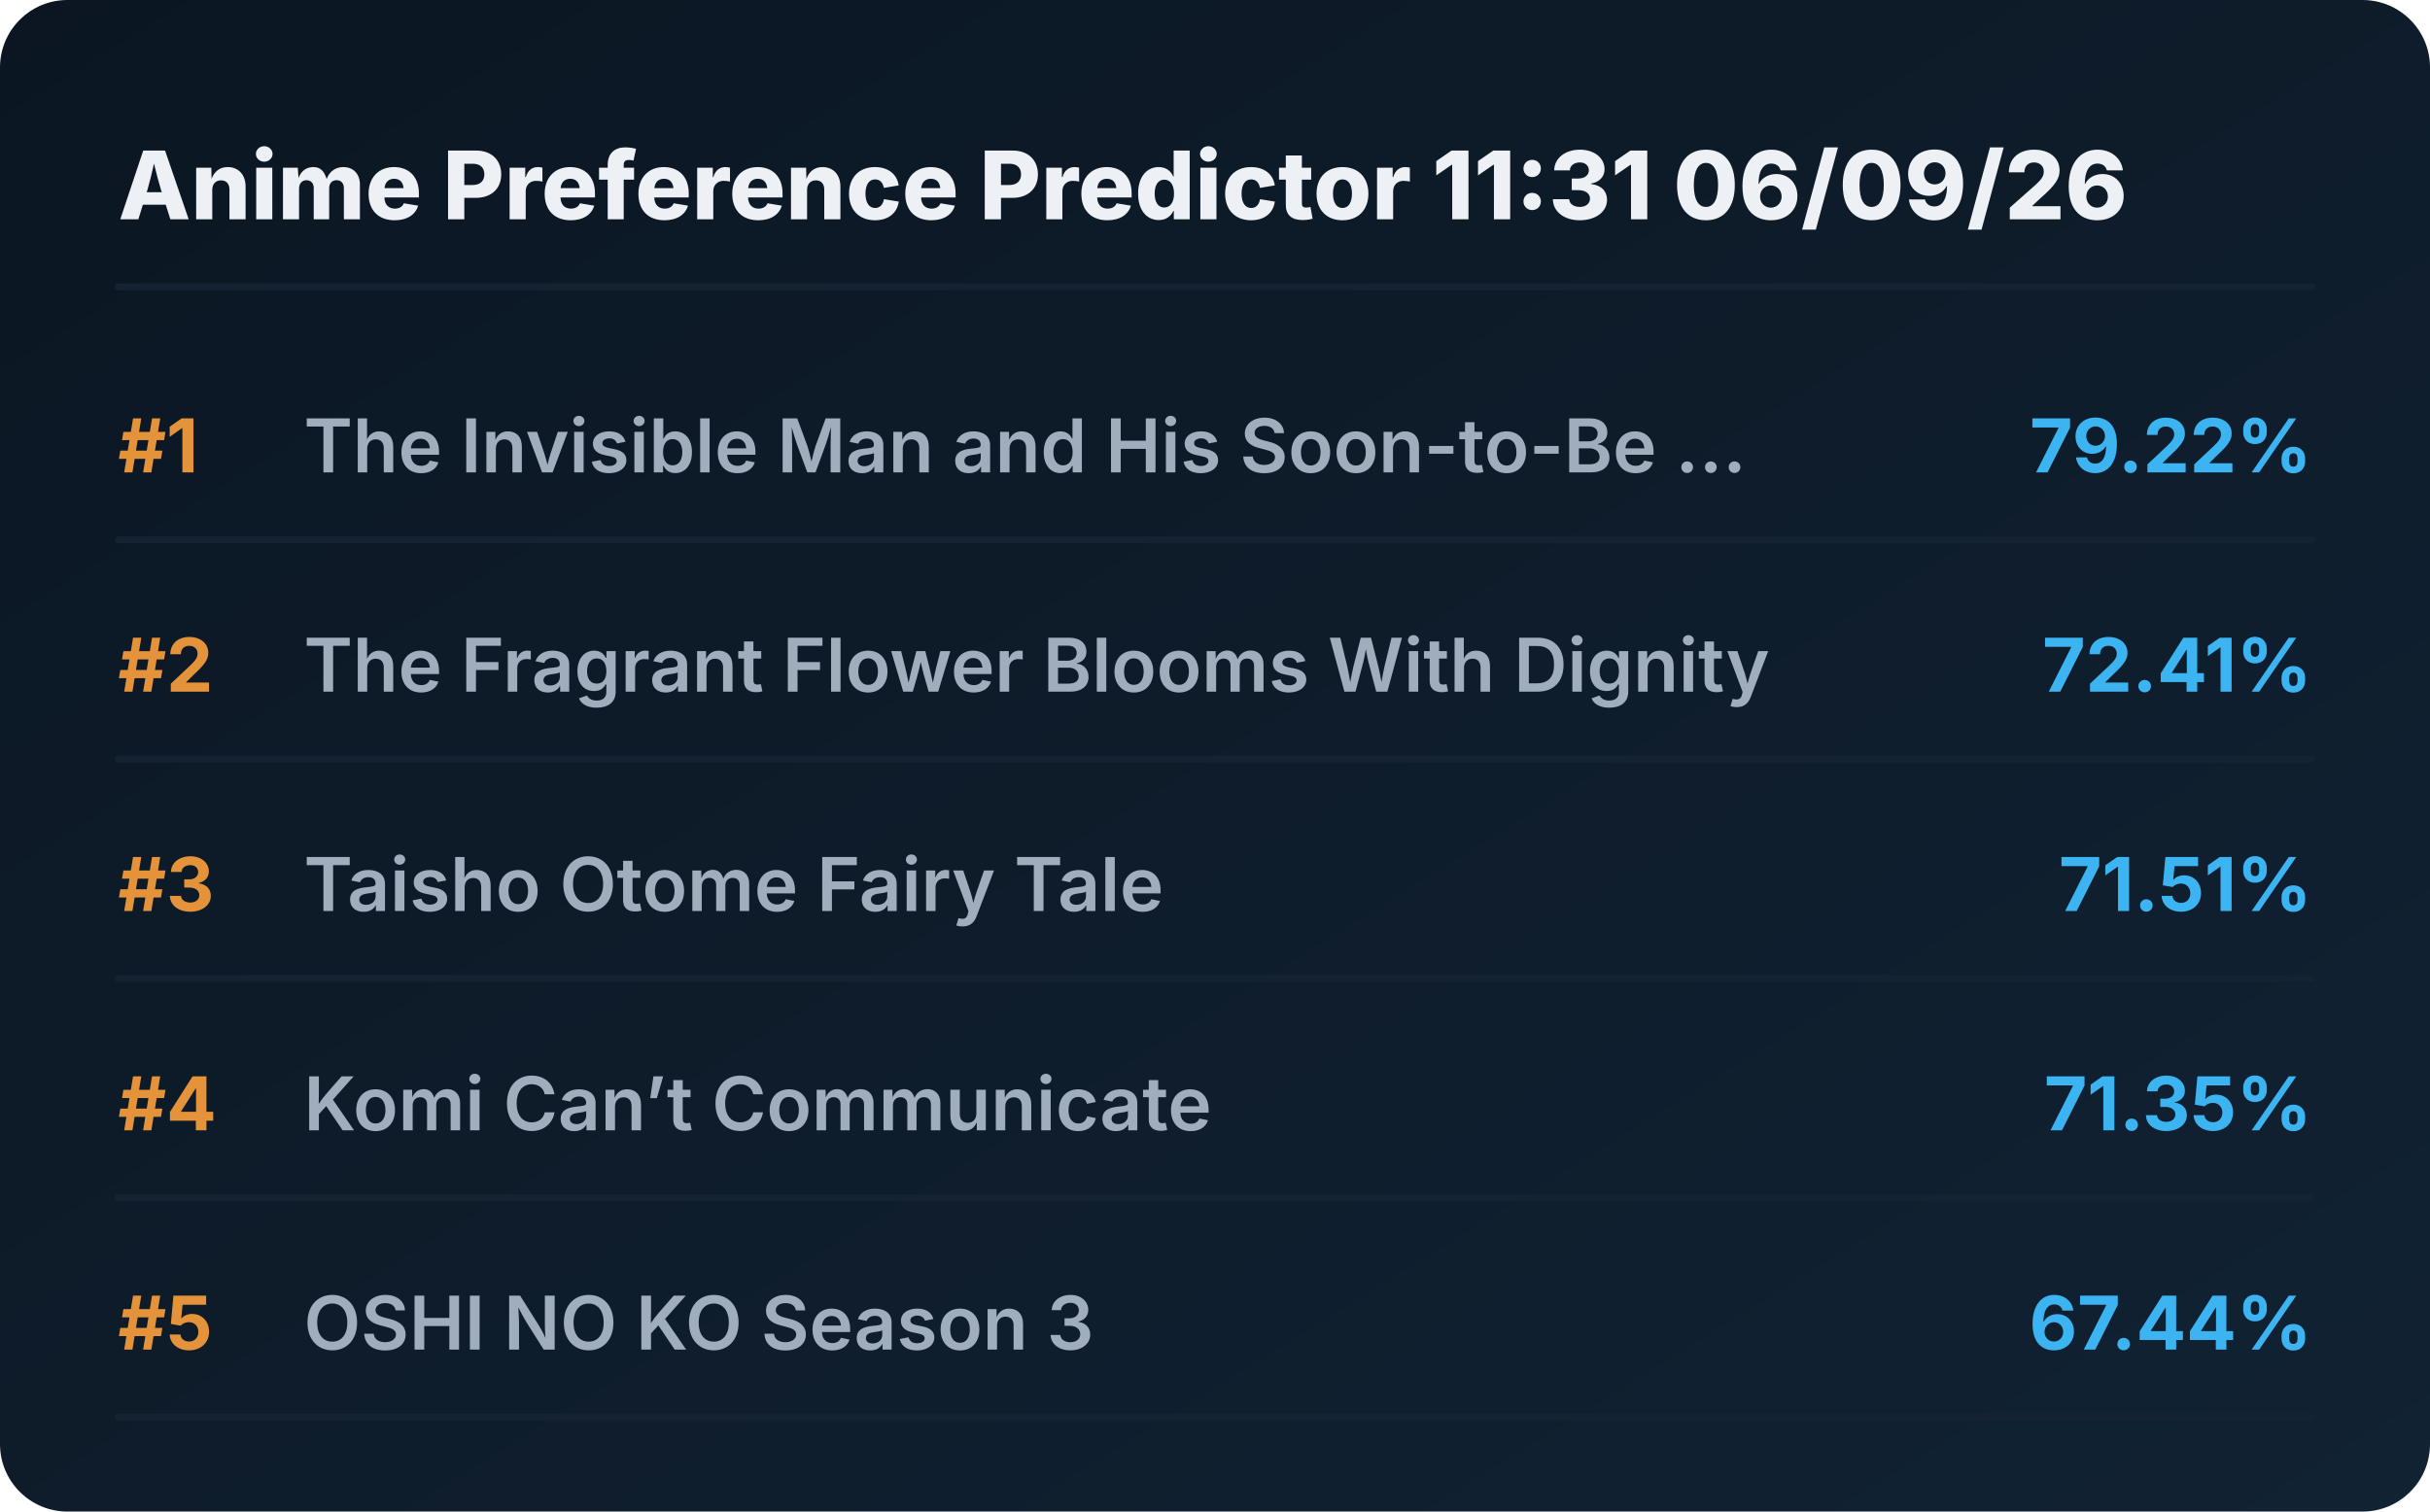
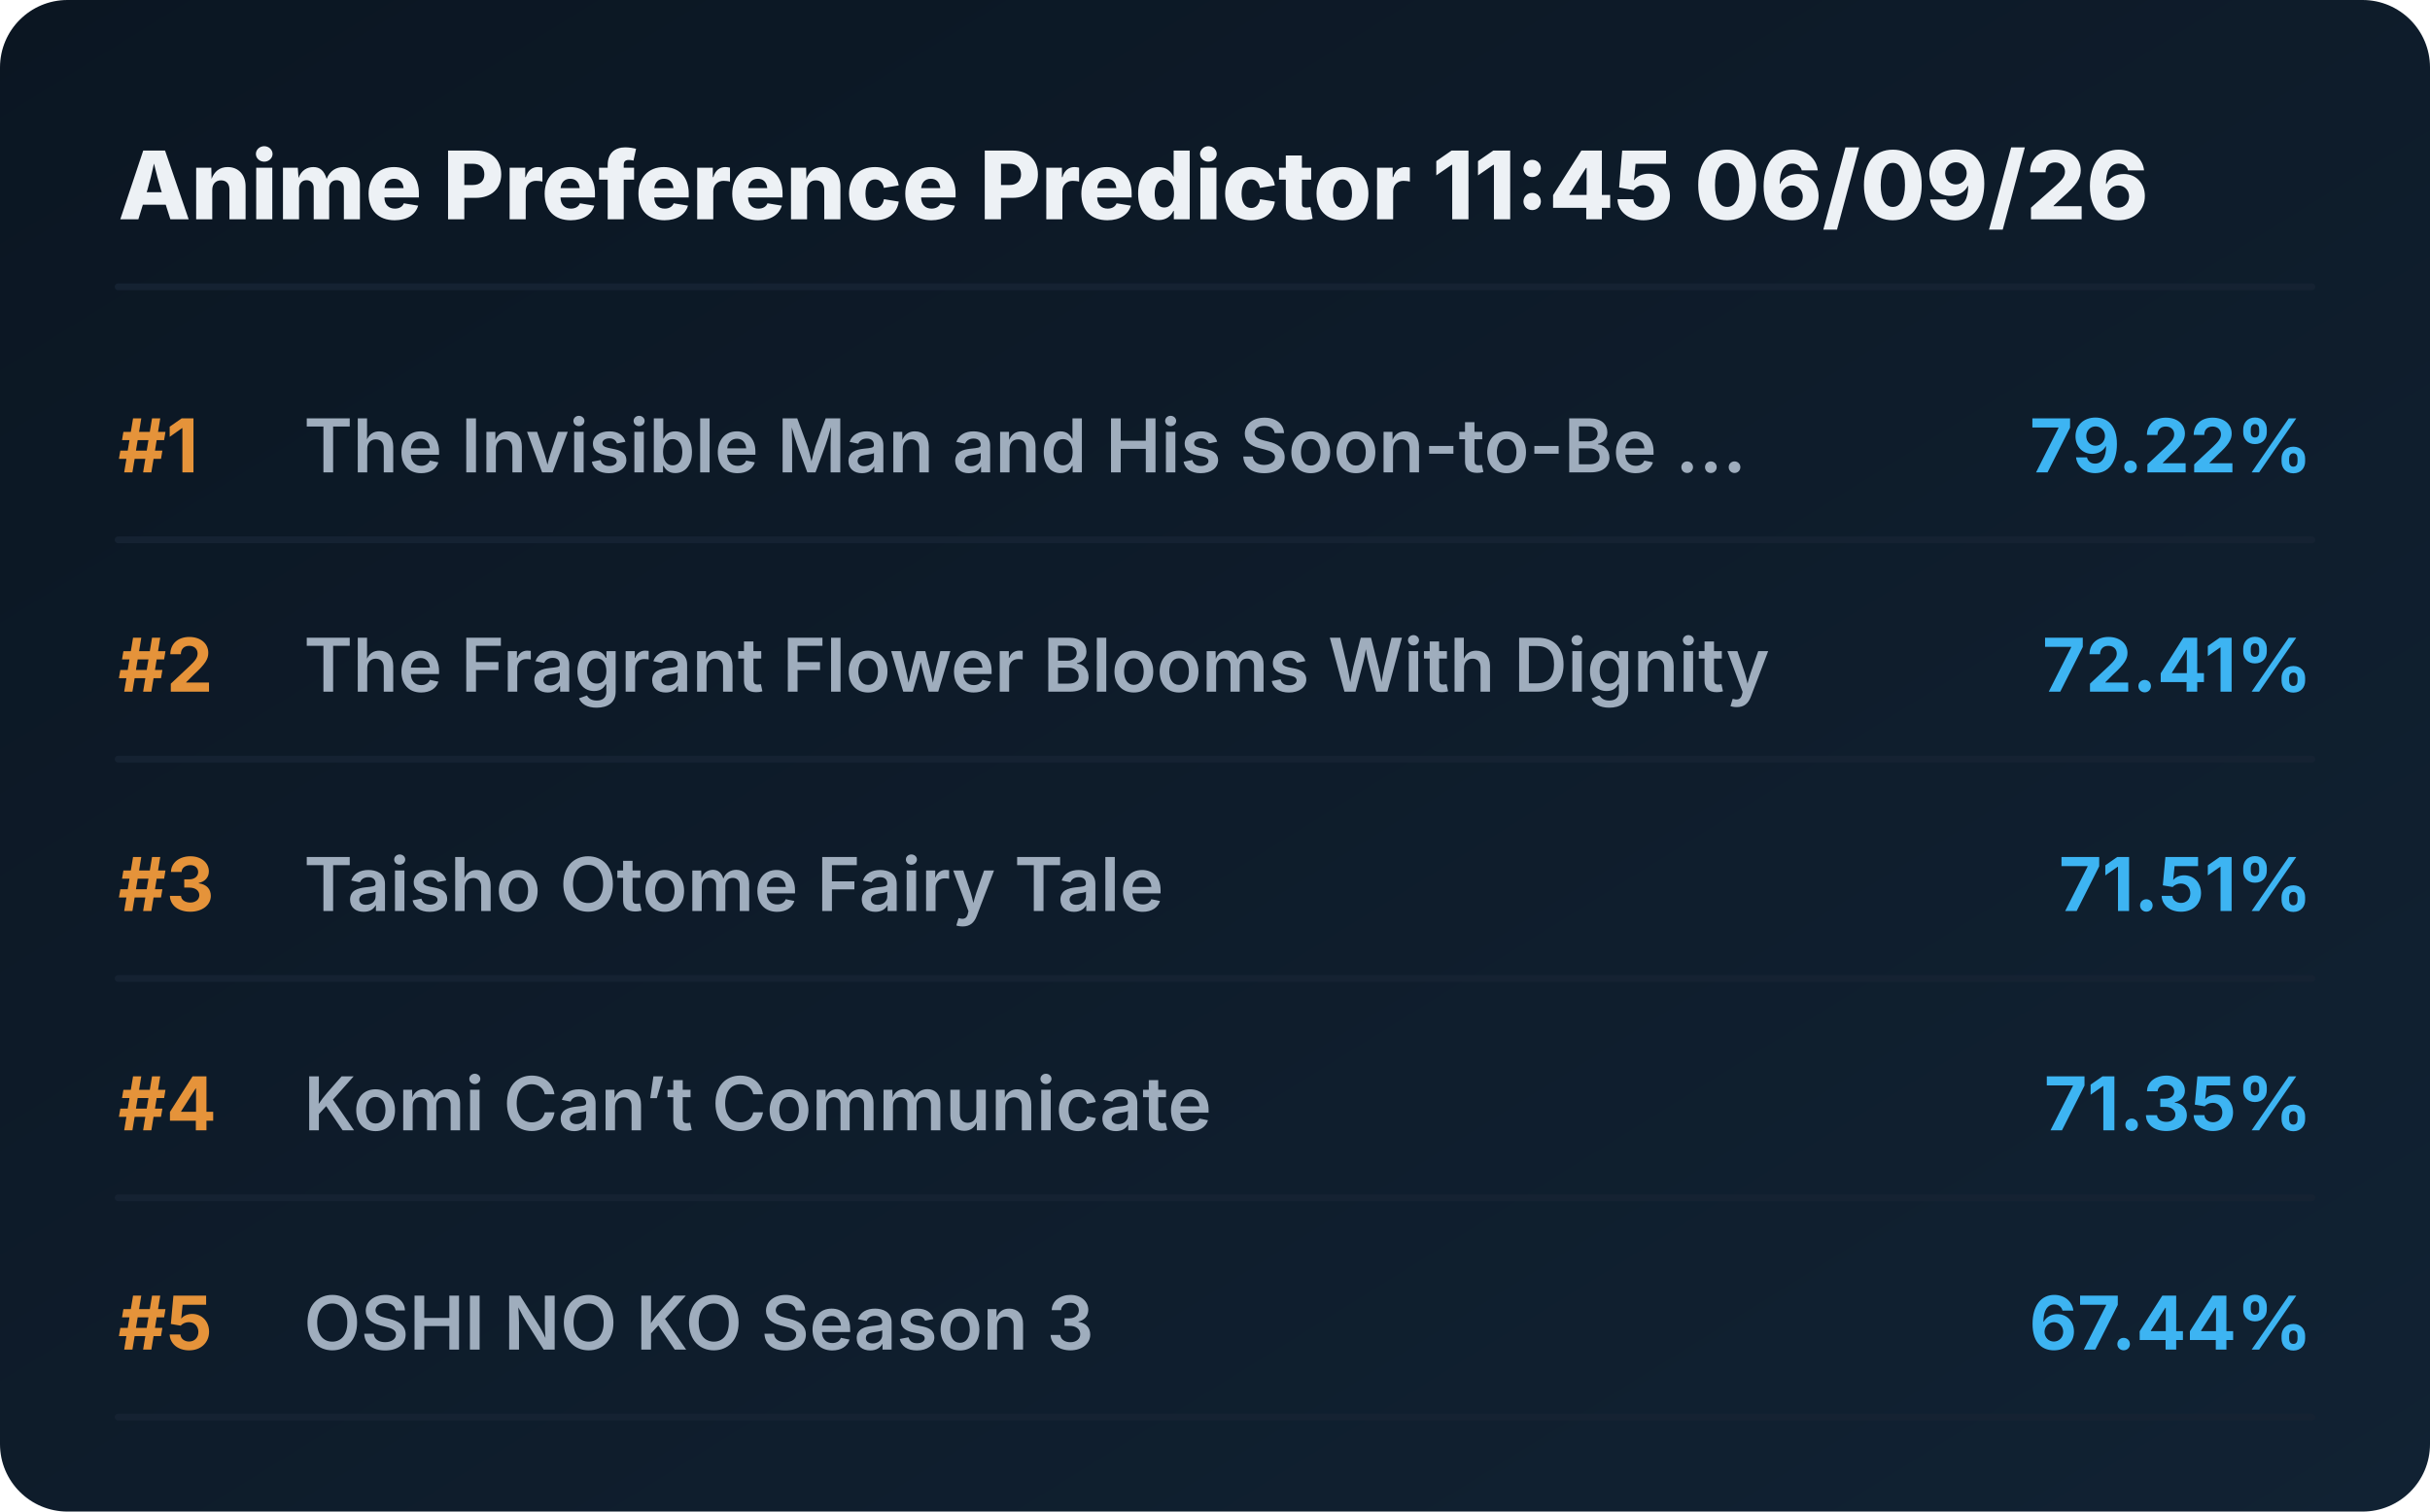
<svg xmlns="http://www.w3.org/2000/svg" viewBox="0 0 720 448" preserveAspectRatio="xMidYMid meet" style="width: 100%; height: auto; max-width: 720px;">
  <defs>
    <linearGradient id="boxGrad" x1="0%" y1="0%" x2="100%" y2="100%">
      <stop offset="0%" stop-color="#0b1622" />
      <stop offset="100%" stop-color="#112233" />
    </linearGradient>
    <clipPath id="titleClip">
      <rect x="90" y="0" width="510" height="100%" />
    </clipPath>
  </defs>
  <style>
    .bg { fill: url(#boxGrad); rx: 20px; }
    .header { font-family: 'Overpass', 'Inter', system-ui, sans-serif; font-weight: 800; font-size: 28px; fill: #edf1f5; }
    .rank { font-family: 'Overpass', 'Inter', system-ui, sans-serif; font-weight: 700; font-size: 22px; fill: #e5933a; }
    .title { font-family: 'Overpass', 'Inter', system-ui, sans-serif; font-weight: 600; font-size: 22px; fill: #9fadbd; }
    .score { font-family: 'Overpass', 'Inter', system-ui, sans-serif; font-weight: 700; font-size: 22px; fill: #3db4f2; }
    .line { stroke: #152232; stroke-width: 2; stroke-linecap: round; }
  </style>
  <rect class="bg" width="720" height="448" />
-   <text x="35" y="65" class="header">Anime Preference Predictor 11:31 06/09/26</text>
+   <text x="35" y="65" class="header">Anime Preference Predictor 11:45 06/09/26</text>
  <line x1="35" y1="85" x2="685" y2="85" class="line" />
  <g transform="translate(0, 0)">
    <text x="35" y="140" class="rank">#1</text>
    <text x="90" y="140" class="title">The Invisible Man and His Soon-to-Be ...</text>
    <text x="685" y="140" class="score" text-anchor="end">79.22%</text>
    <line x1="35" y1="160" x2="685" y2="160" class="line" />
  </g>
  <g transform="translate(0, 65)">
    <text x="35" y="140" class="rank">#2</text>
    <text x="90" y="140" class="title">The Fragrant Flower Blooms With Dignity</text>
    <text x="685" y="140" class="score" text-anchor="end">72.41%</text>
    <line x1="35" y1="160" x2="685" y2="160" class="line" />
  </g>
  <g transform="translate(0, 130)">
    <text x="35" y="140" class="rank">#3</text>
    <text x="90" y="140" class="title">Taisho Otome Fairy Tale</text>
    <text x="685" y="140" class="score" text-anchor="end">71.51%</text>
    <line x1="35" y1="160" x2="685" y2="160" class="line" />
  </g>
  <g transform="translate(0, 195)">
    <text x="35" y="140" class="rank">#4</text>
    <text x="90" y="140" class="title">Komi Can’t Communicate</text>
    <text x="685" y="140" class="score" text-anchor="end">71.35%</text>
    <line x1="35" y1="160" x2="685" y2="160" class="line" />
  </g>
  <g transform="translate(0, 260)">
    <text x="35" y="140" class="rank">#5</text>
    <text x="90" y="140" class="title">OSHI NO KO Season 3</text>
    <text x="685" y="140" class="score" text-anchor="end">67.44%</text>
    <line x1="35" y1="160" x2="685" y2="160" class="line" />
  </g>
</svg>
